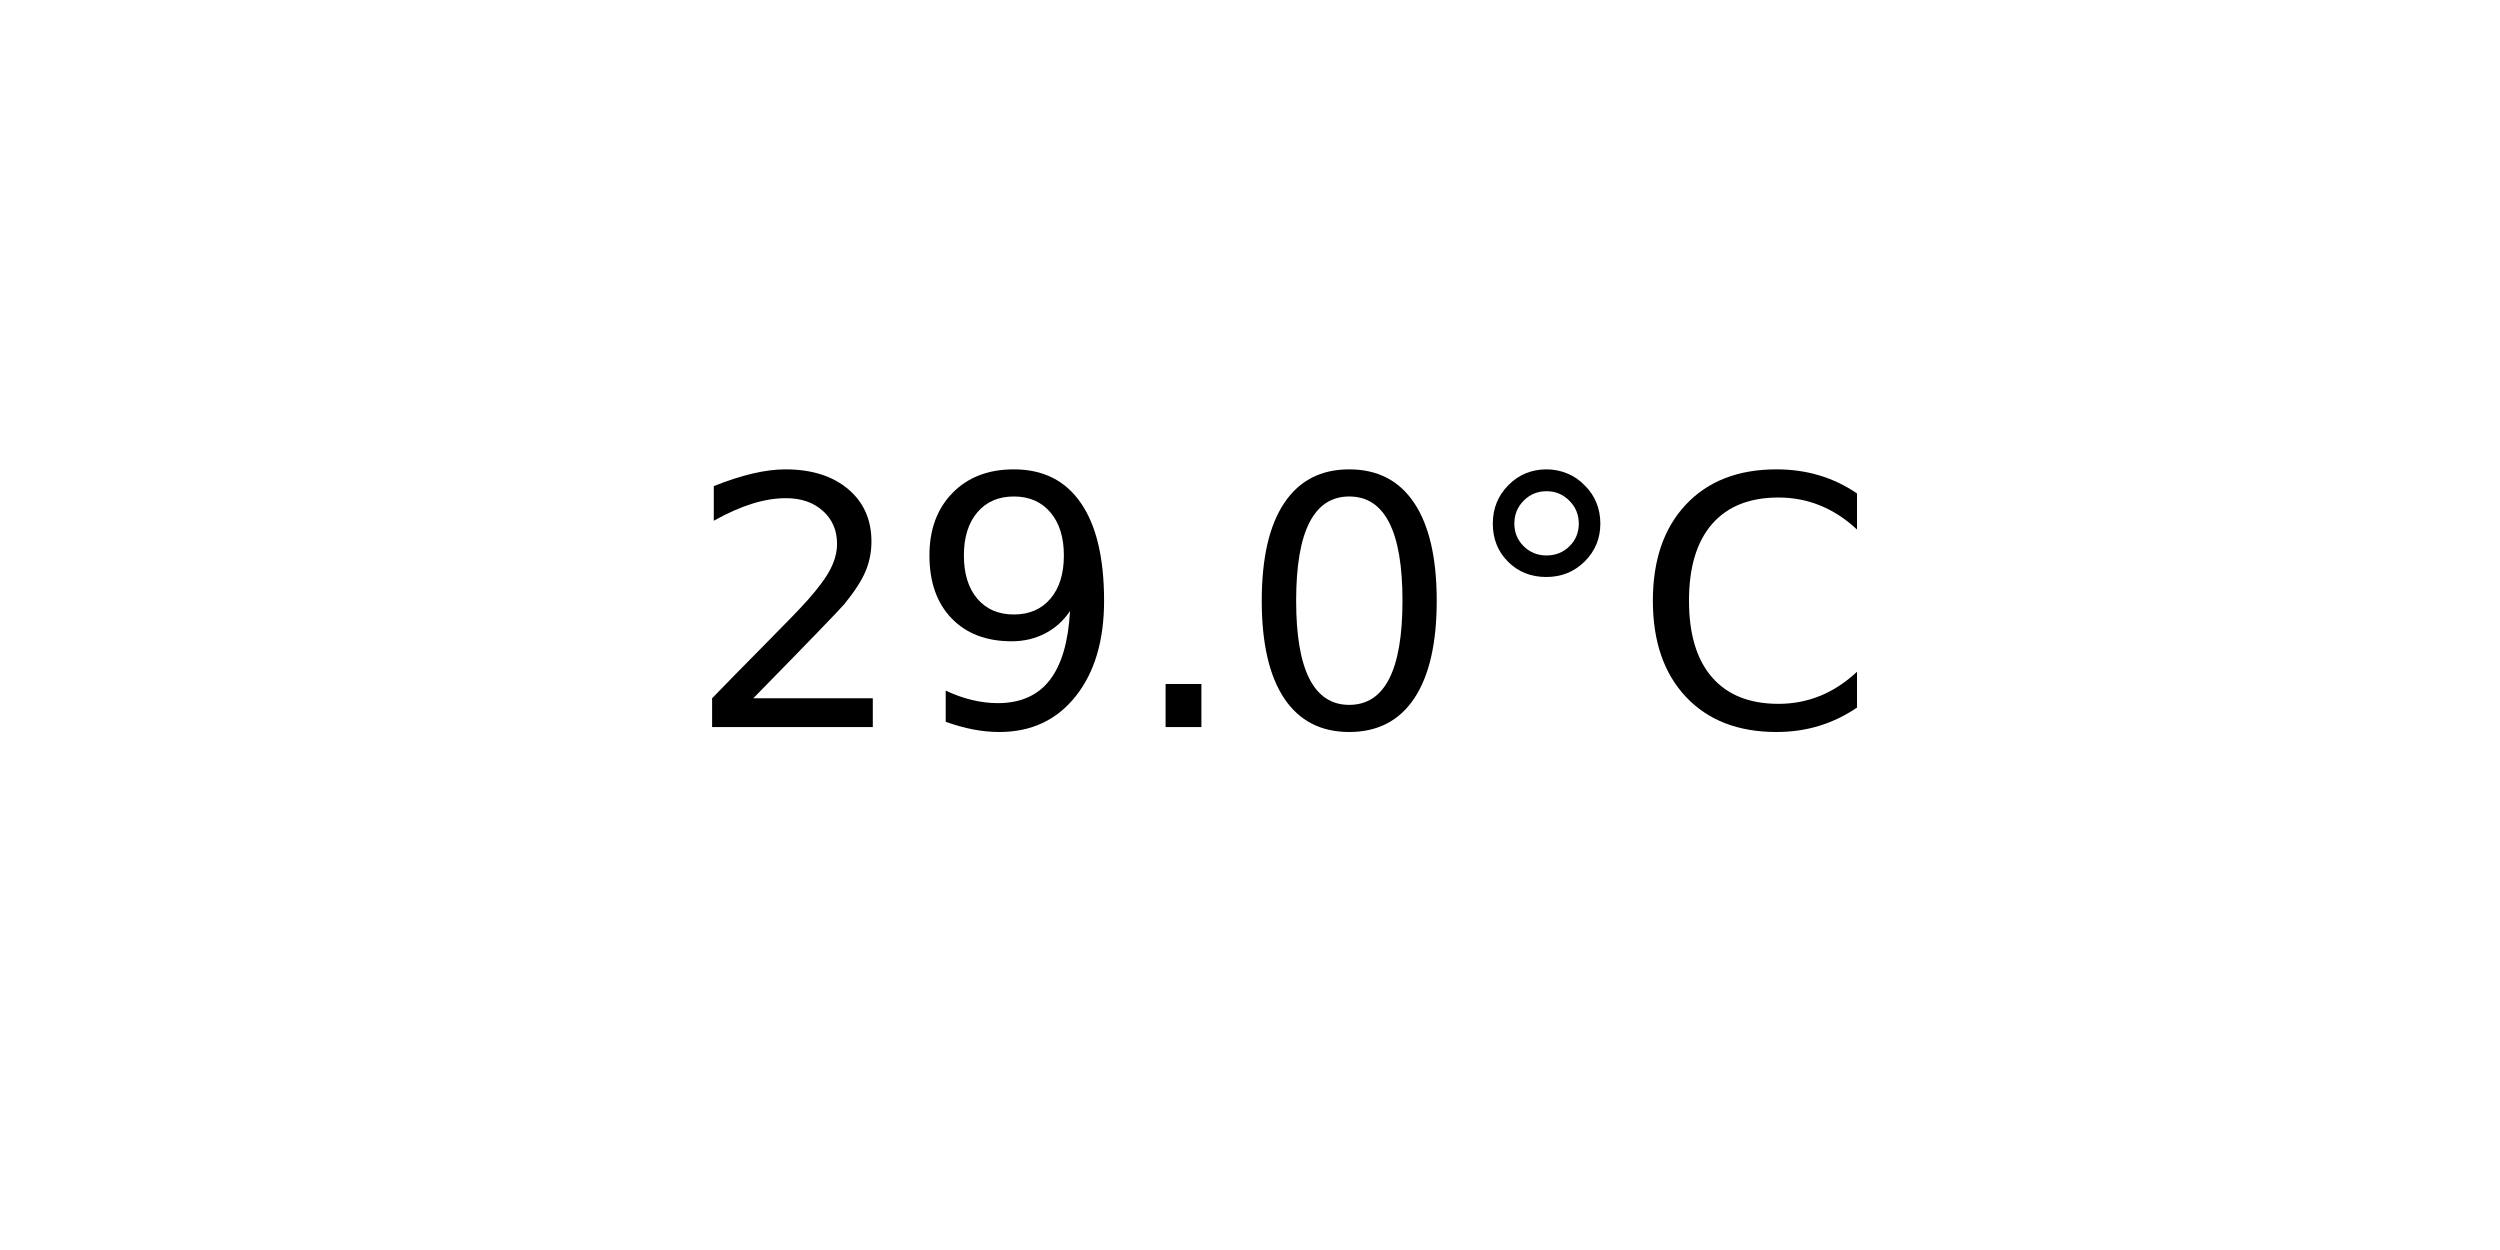
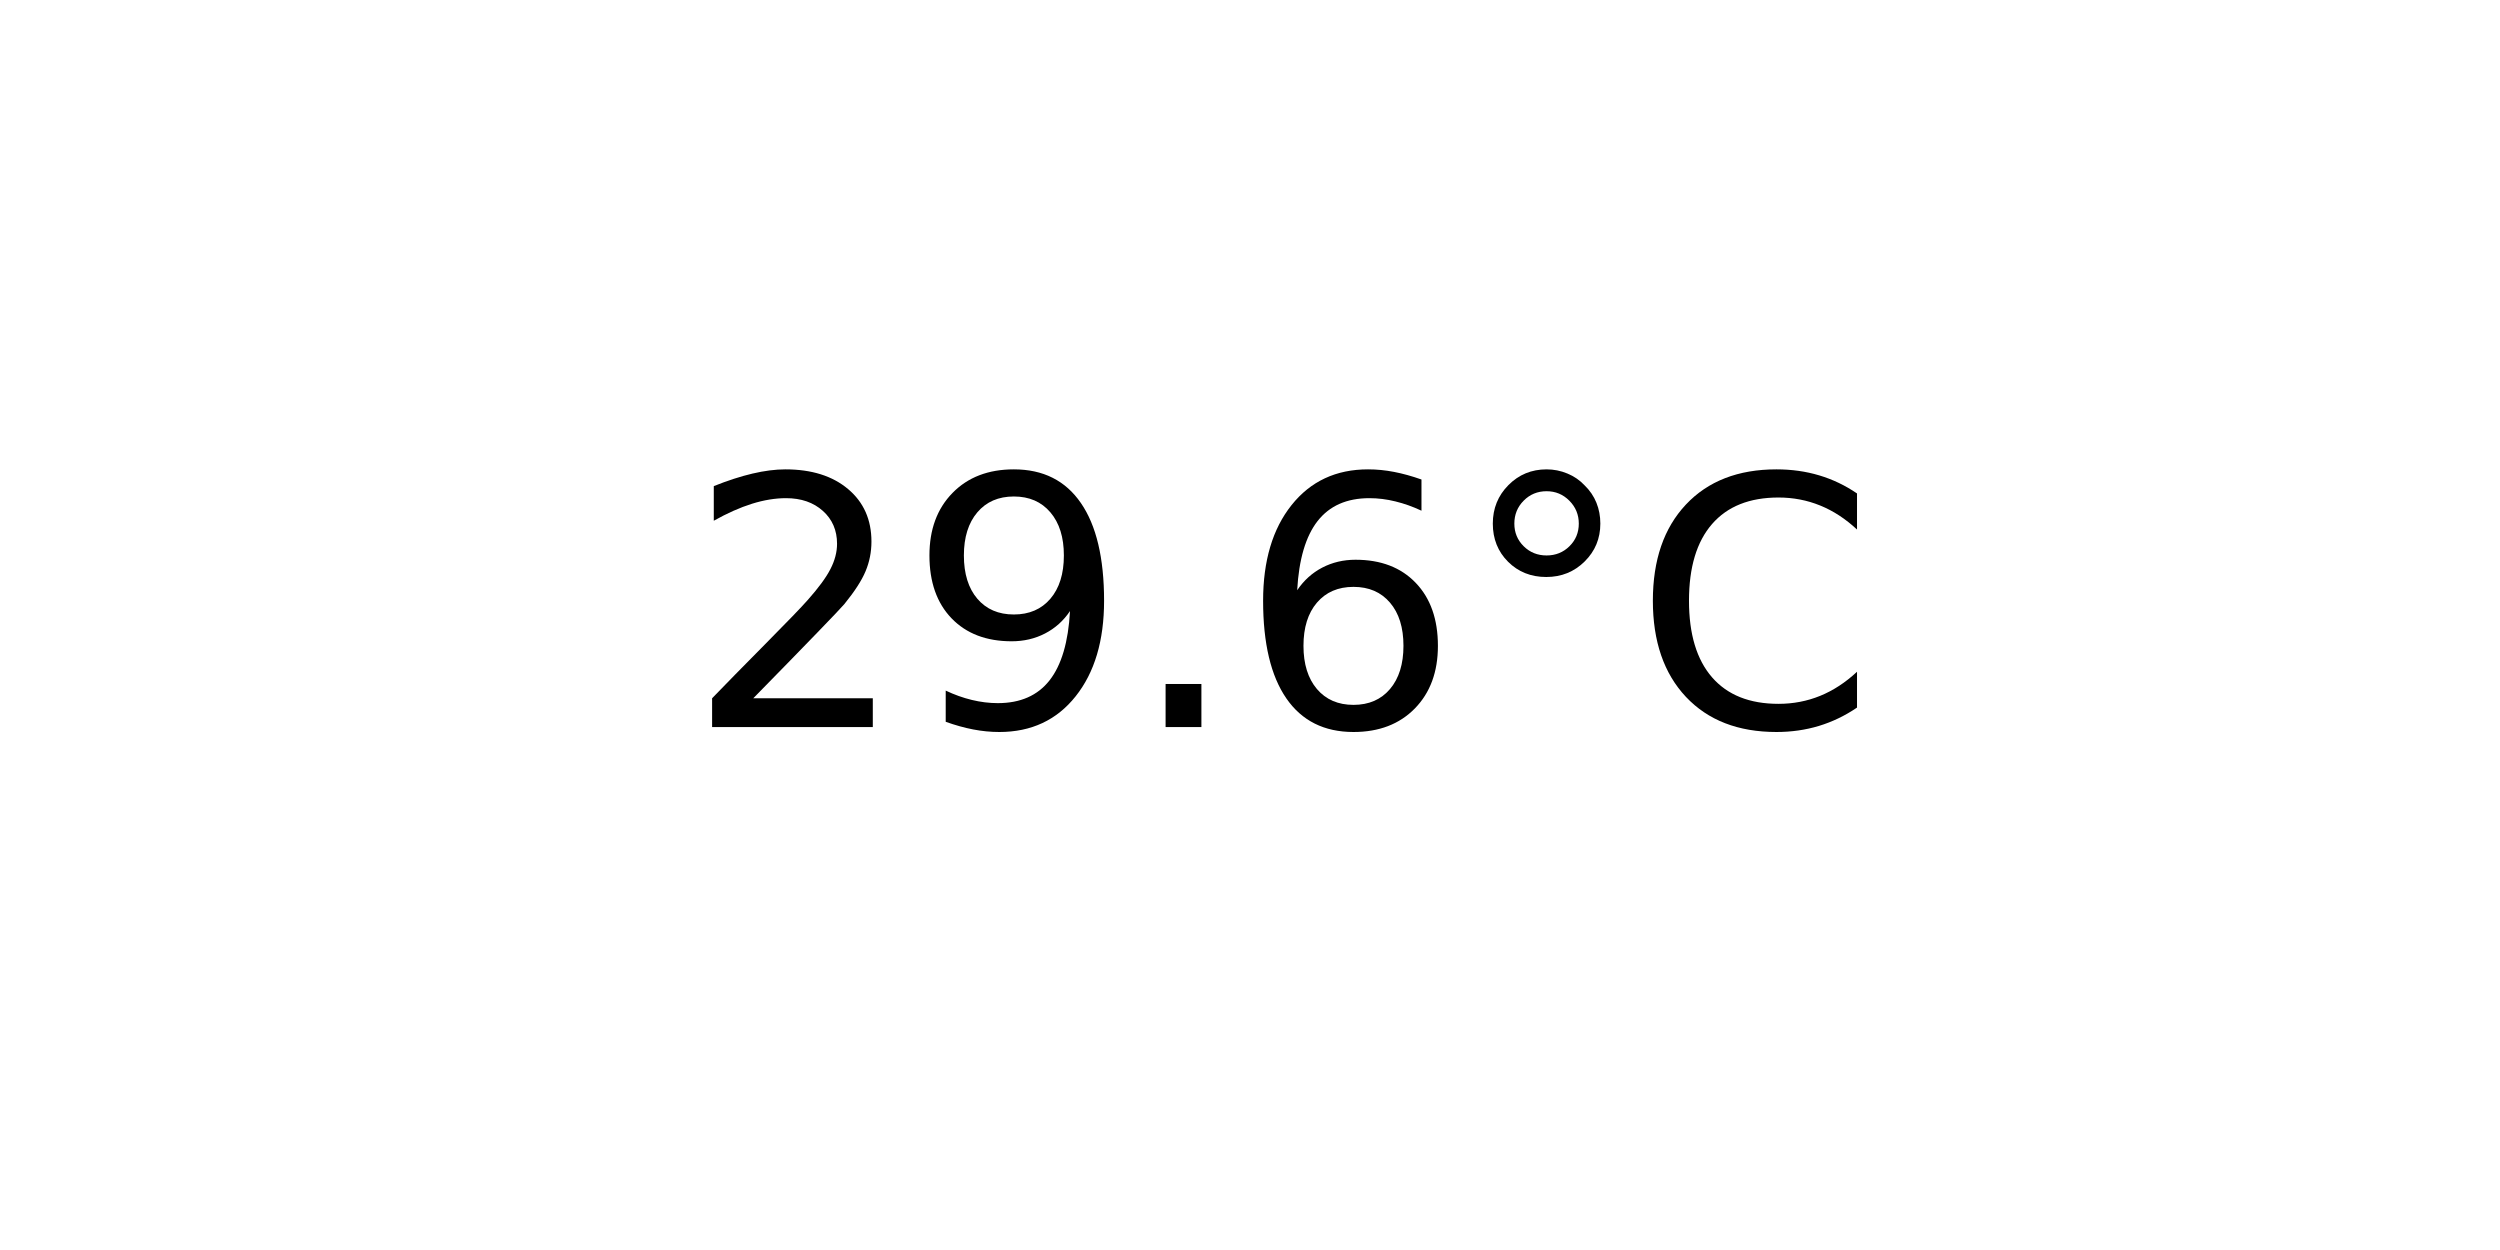
<svg xmlns="http://www.w3.org/2000/svg" xmlns:xlink="http://www.w3.org/1999/xlink" width="72pt" height="36pt" viewBox="0 0 72 36" version="1.1">
  <defs>
    <style type="text/css">*{stroke-linejoin: round; stroke-linecap: butt}</style>
  </defs>
  <g id="figure_1">
    <g id="axes_1">
      <g id="text_1">
        <g transform="translate(19.77578 20.93937) scale(0.1 -0.1)">
          <defs>
            <path id="DejaVuSans-32" d="M 1228 531  L 3431 531  L 3431 0  L 469 0  L 469 531  Q 828 903 1448 1529  Q 2069 2156 2228 2338  Q 2531 2678 2651 2914  Q 2772 3150 2772 3378  Q 2772 3750 2511 3984  Q 2250 4219 1831 4219  Q 1534 4219 1204 4116  Q 875 4013 500 3803  L 500 4441  Q 881 4594 1212 4672  Q 1544 4750 1819 4750  Q 2544 4750 2975 4387  Q 3406 4025 3406 3419  Q 3406 3131 3298 2873  Q 3191 2616 2906 2266  Q 2828 2175 2409 1742  Q 1991 1309 1228 531  z " transform="scale(0.015625)" />
            <path id="DejaVuSans-39" d="M 703 97  L 703 672  Q 941 559 1184 500  Q 1428 441 1663 441  Q 2288 441 2617 861  Q 2947 1281 2994 2138  Q 2813 1869 2534 1725  Q 2256 1581 1919 1581  Q 1219 1581 811 2004  Q 403 2428 403 3163  Q 403 3881 828 4315  Q 1253 4750 1959 4750  Q 2769 4750 3195 4129  Q 3622 3509 3622 2328  Q 3622 1225 3098 567  Q 2575 -91 1691 -91  Q 1453 -91 1209 -44  Q 966 3 703 97  z M 1959 2075  Q 2384 2075 2632 2365  Q 2881 2656 2881 3163  Q 2881 3666 2632 3958  Q 2384 4250 1959 4250  Q 1534 4250 1286 3958  Q 1038 3666 1038 3163  Q 1038 2656 1286 2365  Q 1534 2075 1959 2075  z " transform="scale(0.015625)" />
            <path id="DejaVuSans-2e" d="M 684 794  L 1344 794  L 1344 0  L 684 0  L 684 794  z " transform="scale(0.015625)" />
-             <path id="DejaVuSans-30" d="M 2034 4250  Q 1547 4250 1301 3770  Q 1056 3291 1056 2328  Q 1056 1369 1301 889  Q 1547 409 2034 409  Q 2525 409 2770 889  Q 3016 1369 3016 2328  Q 3016 3291 2770 3770  Q 2525 4250 2034 4250  z M 2034 4750  Q 2819 4750 3233 4129  Q 3647 3509 3647 2328  Q 3647 1150 3233 529  Q 2819 -91 2034 -91  Q 1250 -91 836 529  Q 422 1150 422 2328  Q 422 3509 836 4129  Q 1250 4750 2034 4750  z " transform="scale(0.015625)" />
+             <path id="DejaVuSans-36" d="M 2113 2584  Q 1688 2584 1439 2293  Q 1191 2003 1191 1497  Q 1191 994 1439 701  Q 1688 409 2113 409  Q 2538 409 2786 701  Q 3034 994 3034 1497  Q 3034 2003 2786 2293  Q 2538 2584 2113 2584  z M 3366 4563  L 3366 3988  Q 3128 4100 2886 4159  Q 2644 4219 2406 4219  Q 1781 4219 1451 3797  Q 1122 3375 1075 2522  Q 1259 2794 1537 2939  Q 1816 3084 2150 3084  Q 2853 3084 3261 2657  Q 3669 2231 3669 1497  Q 3669 778 3244 343  Q 2819 -91 2113 -91  Q 1303 -91 875 529  Q 447 1150 447 2328  Q 447 3434 972 4092  Q 1497 4750 2381 4750  Q 2619 4750 2861 4703  Q 3103 4656 3366 4563  z " transform="scale(0.015625)" />
            <path id="DejaVuSans-b0" d="M 1600 4347  Q 1350 4347 1178 4173  Q 1006 4000 1006 3750  Q 1006 3503 1178 3333  Q 1350 3163 1600 3163  Q 1850 3163 2022 3333  Q 2194 3503 2194 3750  Q 2194 3997 2020 4172  Q 1847 4347 1600 4347  z M 1600 4750  Q 1800 4750 1984 4673  Q 2169 4597 2303 4453  Q 2447 4313 2519 4134  Q 2591 3956 2591 3750  Q 2591 3338 2302 3052  Q 2013 2766 1594 2766  Q 1172 2766 890 3047  Q 609 3328 609 3750  Q 609 4169 896 4459  Q 1184 4750 1600 4750  z " transform="scale(0.015625)" />
            <path id="DejaVuSans-43" d="M 4122 4306  L 4122 3641  Q 3803 3938 3442 4084  Q 3081 4231 2675 4231  Q 1875 4231 1450 3742  Q 1025 3253 1025 2328  Q 1025 1406 1450 917  Q 1875 428 2675 428  Q 3081 428 3442 575  Q 3803 722 4122 1019  L 4122 359  Q 3791 134 3420 21  Q 3050 -91 2638 -91  Q 1578 -91 968 557  Q 359 1206 359 2328  Q 359 3453 968 4101  Q 1578 4750 2638 4750  Q 3056 4750 3426 4639  Q 3797 4528 4122 4306  z " transform="scale(0.015625)" />
          </defs>
          <use xlink:href="#DejaVuSans-32" />
          <use xlink:href="#DejaVuSans-39" x="63.623" />
          <use xlink:href="#DejaVuSans-2e" x="127.246" />
-           <use xlink:href="#DejaVuSans-30" x="159.033" />
+           <use xlink:href="#DejaVuSans-36" x="159.033" />
          <use xlink:href="#DejaVuSans-b0" x="222.656" />
          <use xlink:href="#DejaVuSans-43" x="272.656" />
        </g>
      </g>
    </g>
  </g>
</svg>
